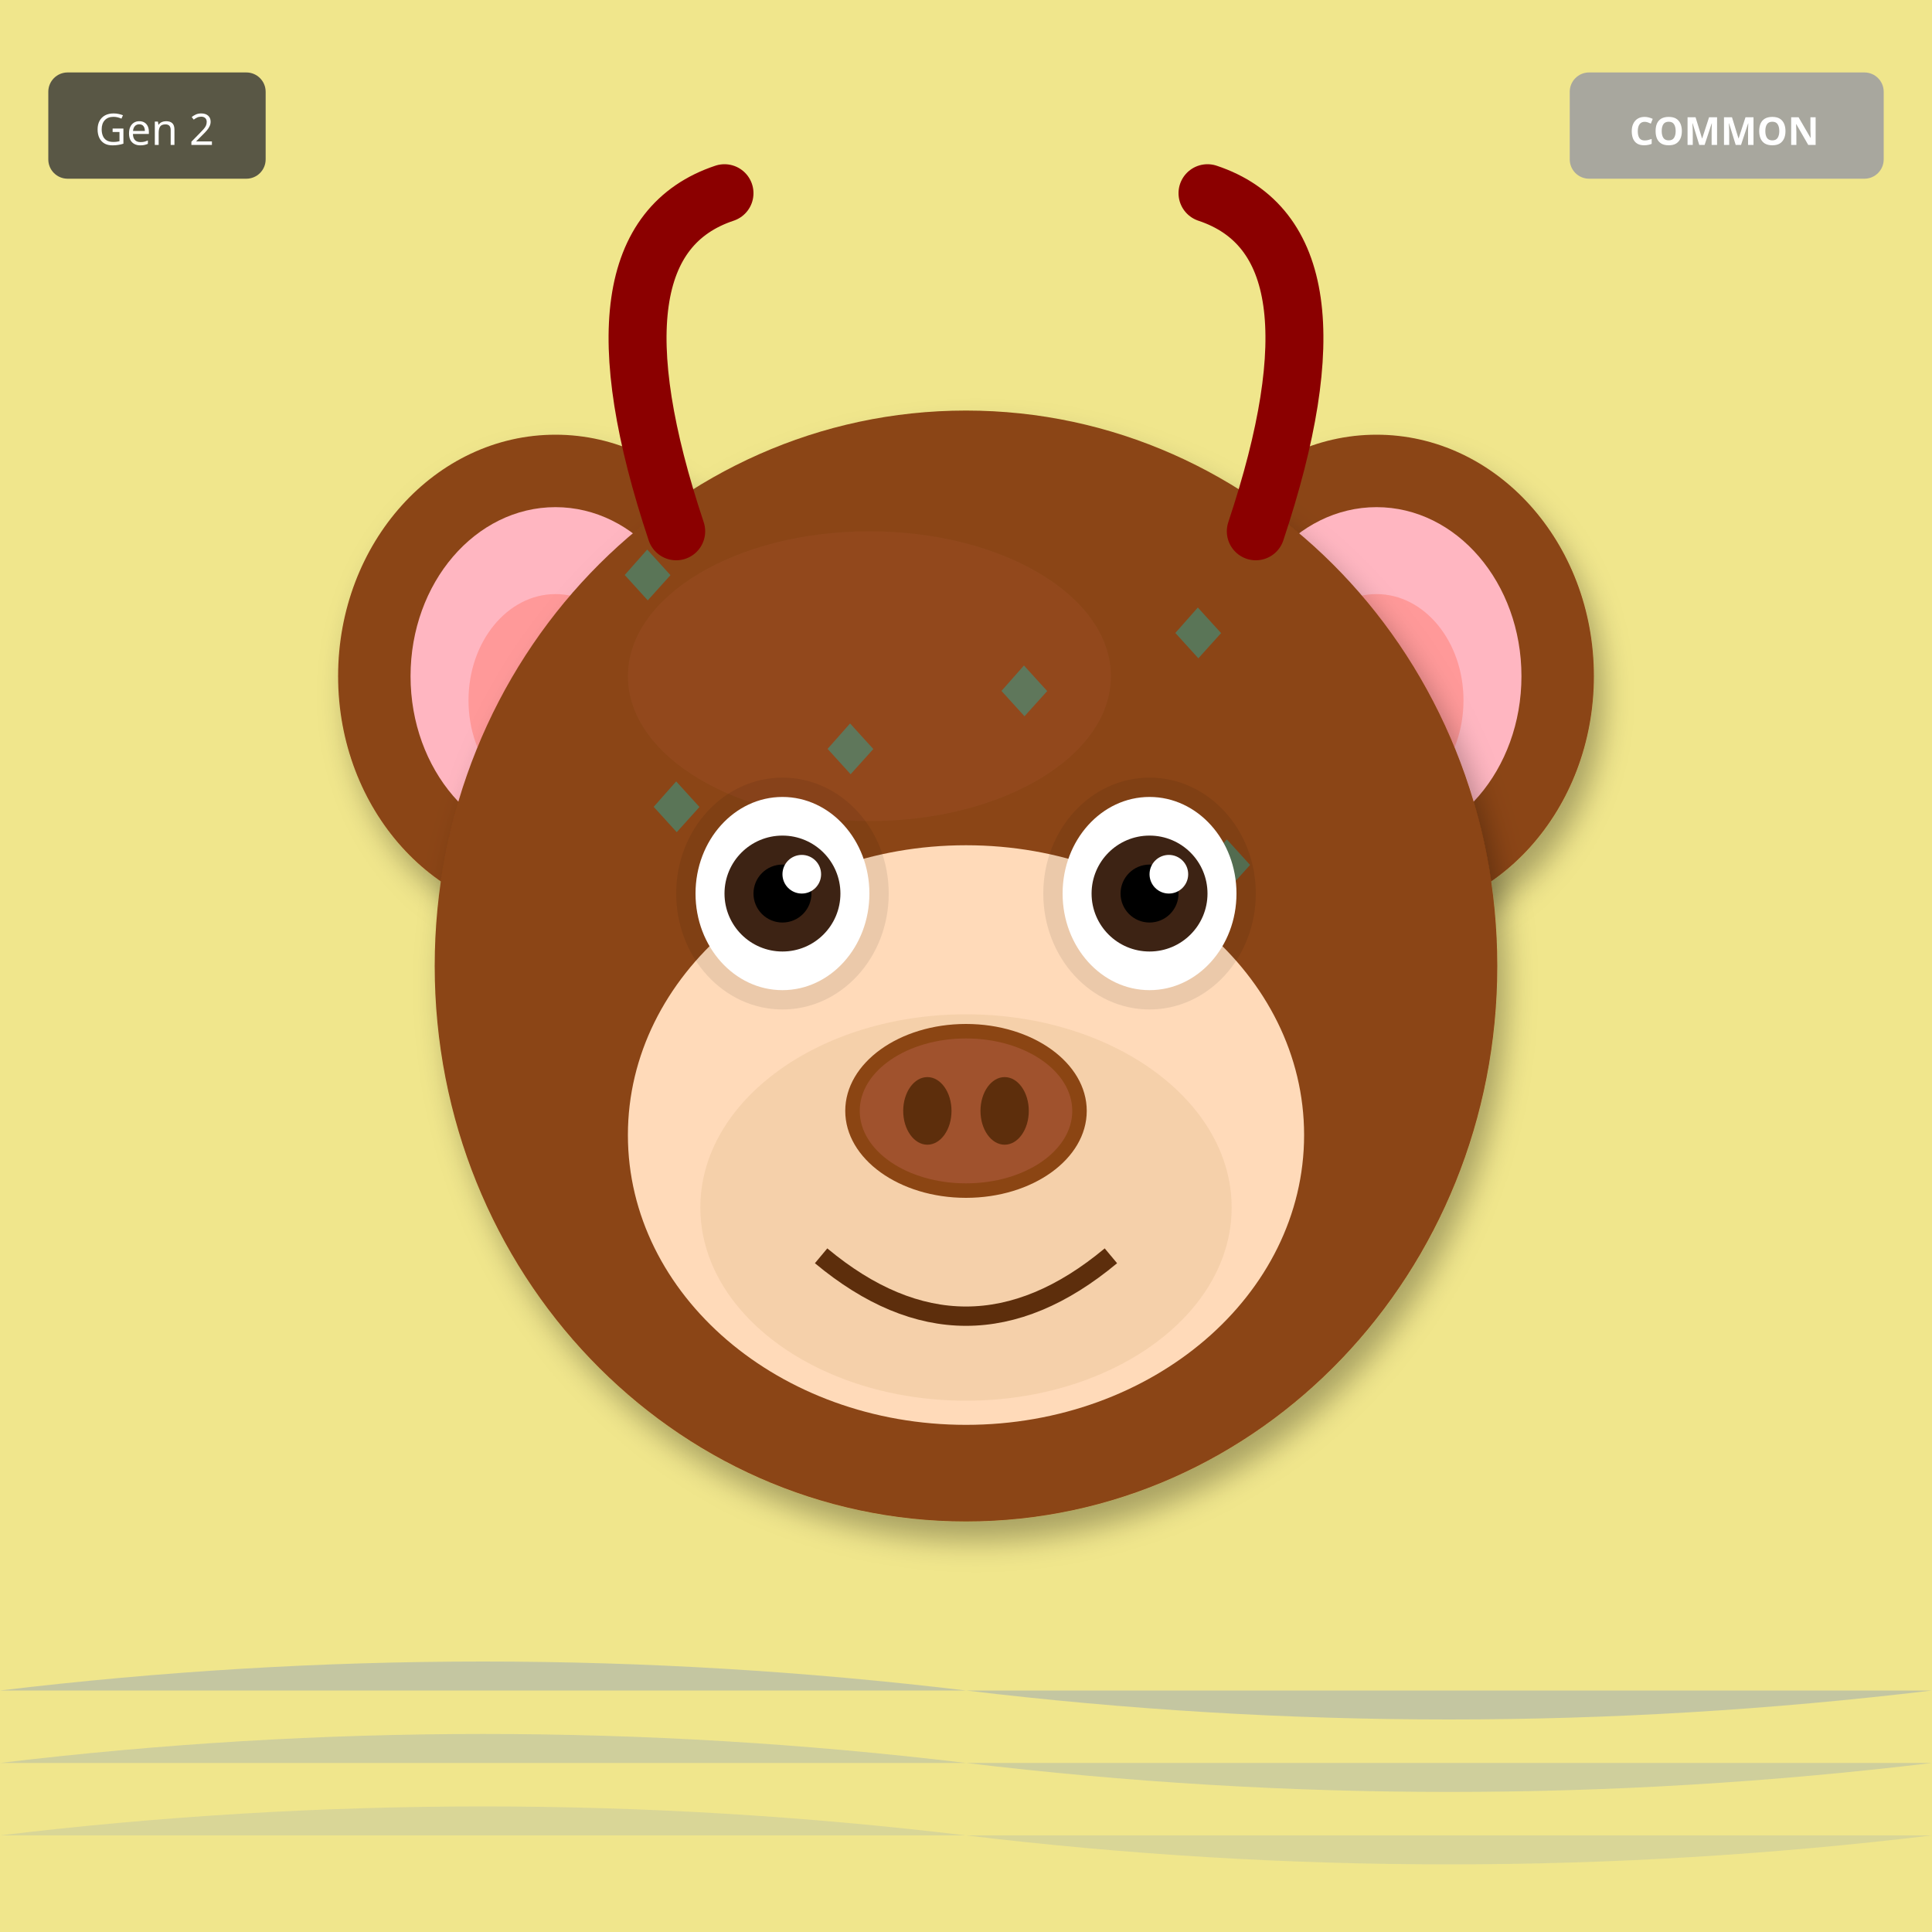
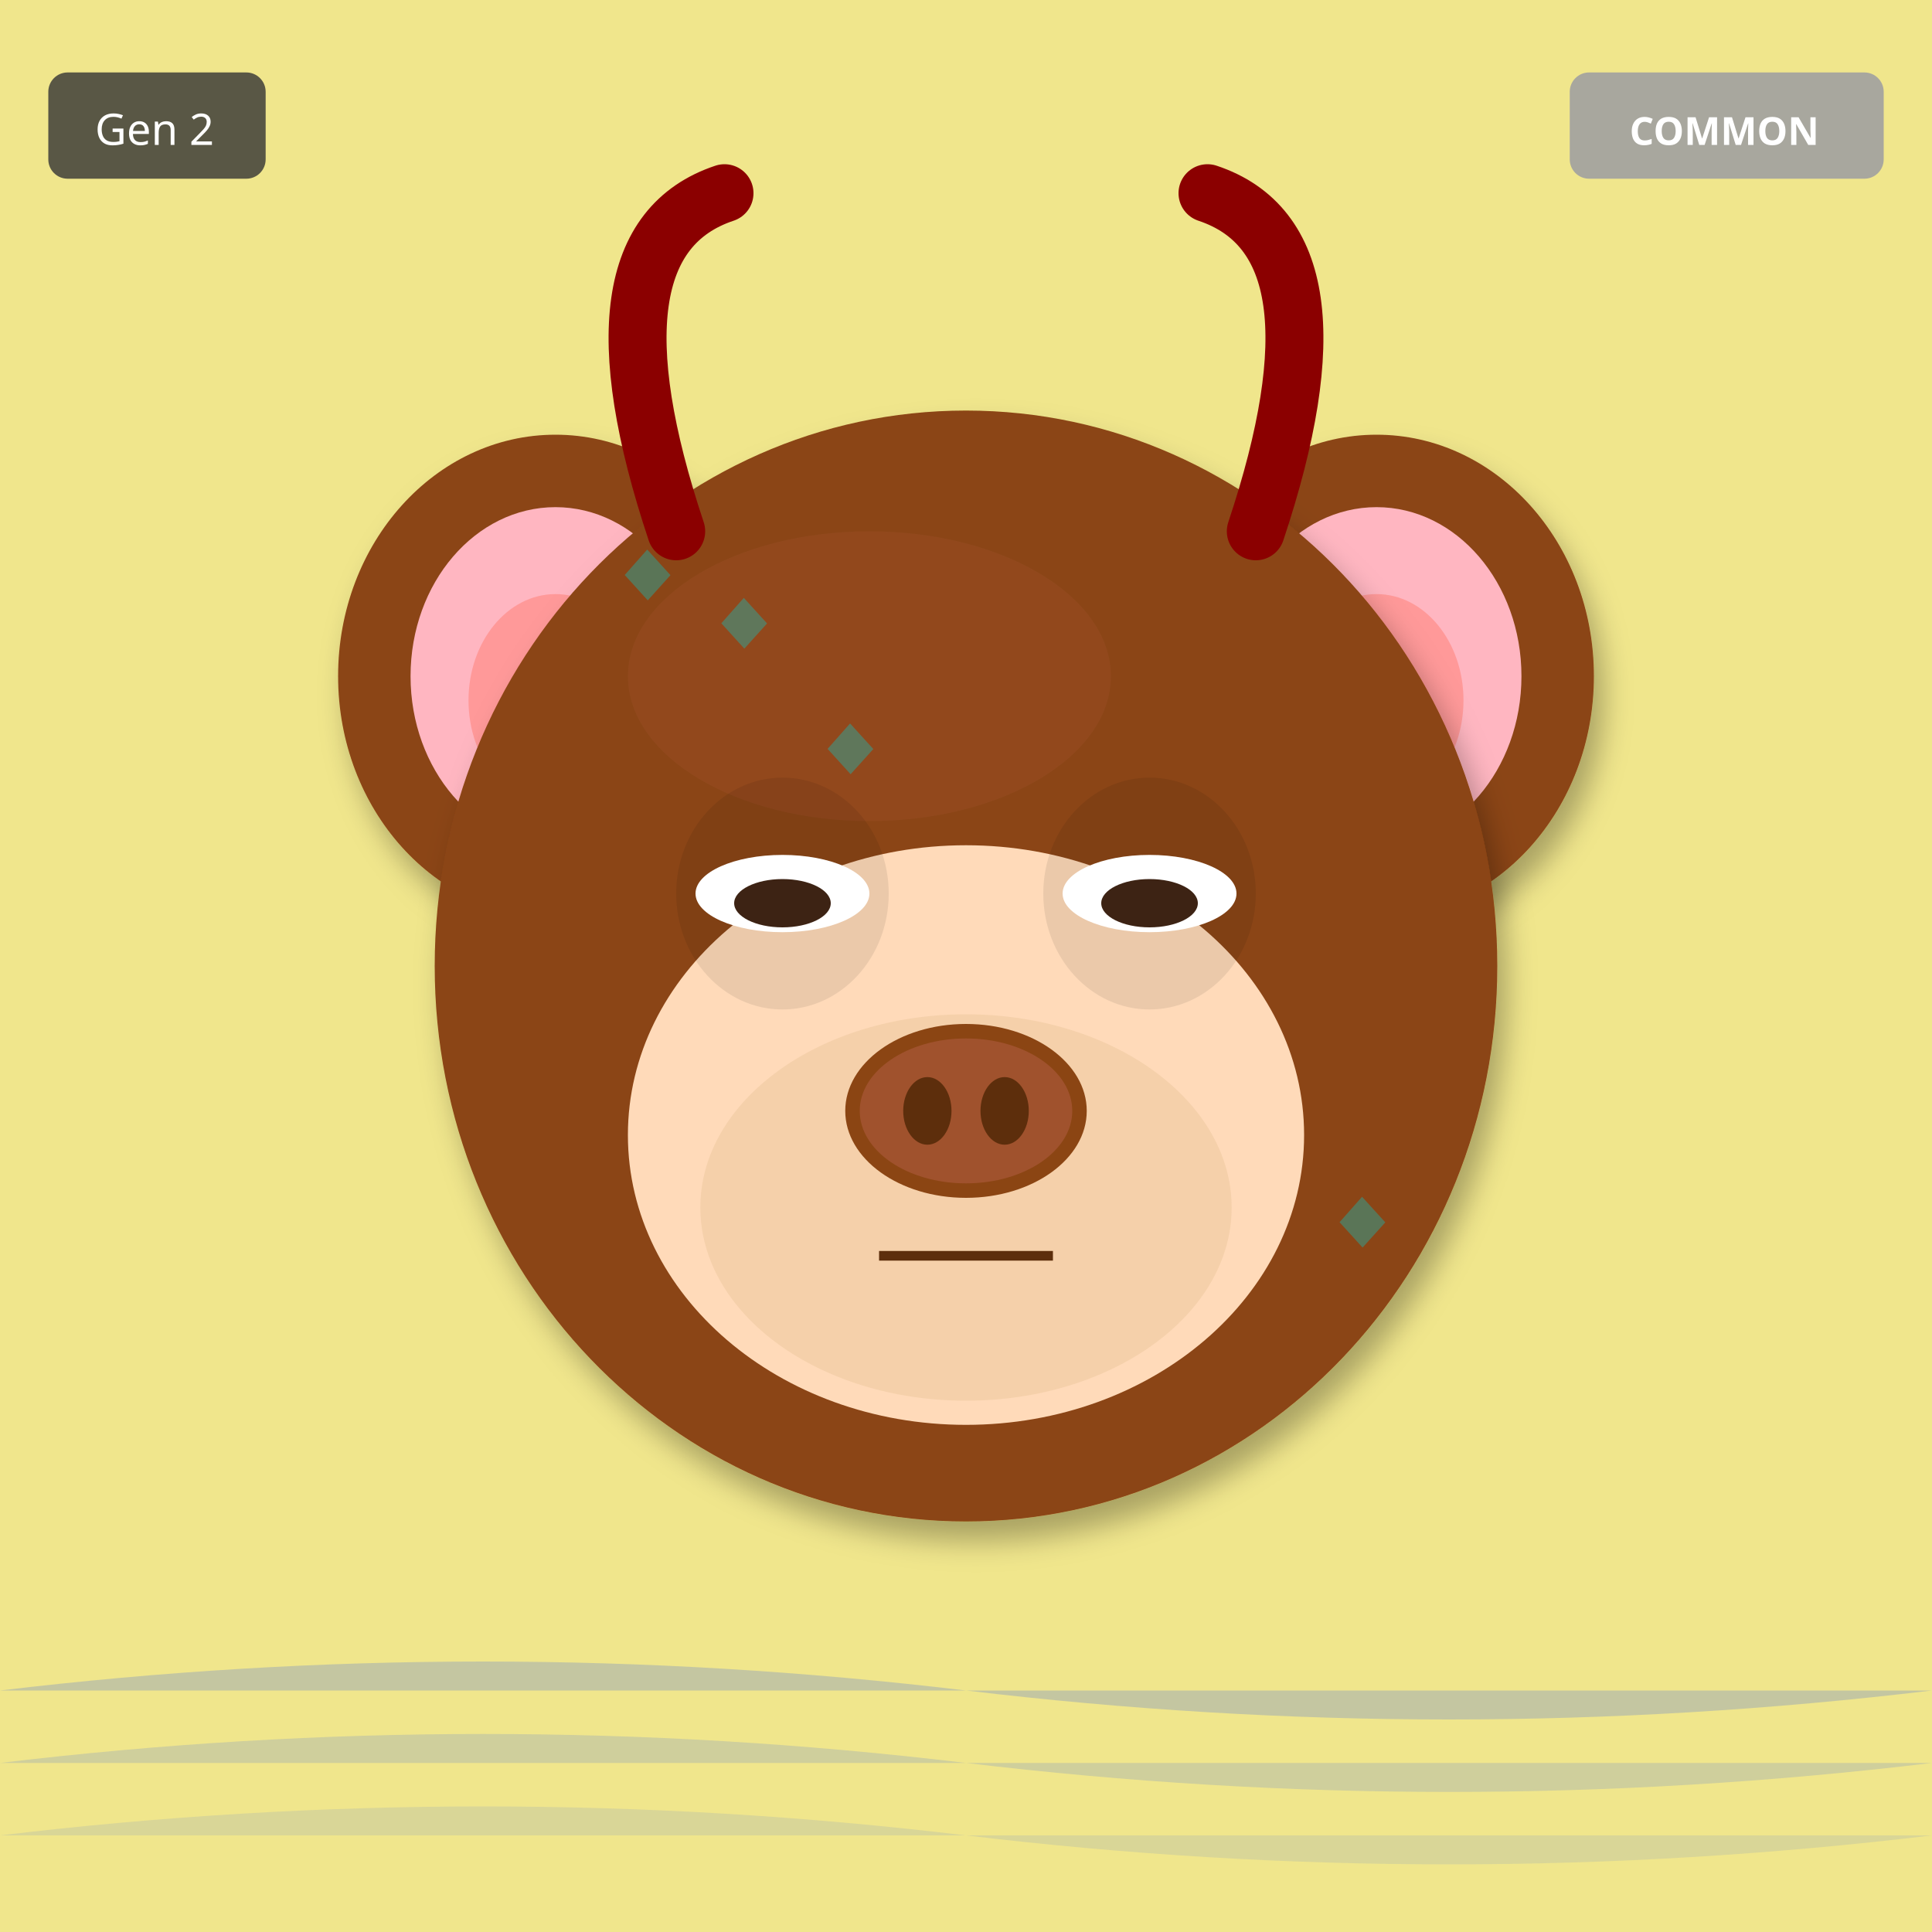
<svg xmlns="http://www.w3.org/2000/svg" width="400" height="400" viewBox="0 0 400 400">
  <defs>
    <filter id="shadow" x="-20%" y="-20%" width="140%" height="140%">
      <feDropShadow dx="2" dy="4" stdDeviation="3" flood-opacity="0.3" />
    </filter>
    <filter id="glow" x="-50%" y="-50%" width="200%" height="200%">
      <feGaussianBlur stdDeviation="8" result="blur" />
      <feMerge>
        <feMergeNode in="blur" />
        <feMergeNode in="SourceGraphic" />
      </feMerge>
    </filter>
    <linearGradient id="rainbow-body" x1="0%" y1="0%" x2="100%" y2="100%">
      <stop offset="0%" stop-color="#FF6B6B" />
      <stop offset="25%" stop-color="#FFE66D" />
      <stop offset="50%" stop-color="#4ECDC4" />
      <stop offset="75%" stop-color="#45B7D1" />
      <stop offset="100%" stop-color="#DDA0DD" />
    </linearGradient>
    <radialGradient id="galaxy-body" cx="30%" cy="30%">
      <stop offset="0%" stop-color="#E6E6FA" />
      <stop offset="50%" stop-color="#9370DB" />
      <stop offset="100%" stop-color="#1A0033" />
    </radialGradient>
    <linearGradient id="holo-body" x1="0%" y1="0%" x2="100%" y2="100%">
      <stop offset="0%" stop-color="#FF00FF" />
      <stop offset="50%" stop-color="#00FFFF" />
      <stop offset="100%" stop-color="#FFFF00" />
    </linearGradient>
    <linearGradient id="sky-gradient" x1="0%" y1="0%" x2="0%" y2="100%">
      <stop offset="0%" stop-color="#87CEEB" />
      <stop offset="100%" stop-color="#E0F4FF" />
    </linearGradient>
    <linearGradient id="grass-gradient" x1="0%" y1="0%" x2="0%" y2="100%">
      <stop offset="0%" stop-color="#90EE90" />
      <stop offset="100%" stop-color="#228B22" />
    </linearGradient>
    <linearGradient id="sunset-gradient" x1="0%" y1="0%" x2="0%" y2="100%">
      <stop offset="0%" stop-color="#FF6B6B" />
      <stop offset="50%" stop-color="#FFE66D" />
      <stop offset="100%" stop-color="#4ECDC4" />
    </linearGradient>
    <linearGradient id="aurora-gradient" x1="0%" y1="0%" x2="100%" y2="100%">
      <stop offset="0%" stop-color="#0D1B2A" />
      <stop offset="30%" stop-color="#00FF7F" />
      <stop offset="70%" stop-color="#FF00FF" />
      <stop offset="100%" stop-color="#0D1B2A" />
    </linearGradient>
    <radialGradient id="multiverse-gradient" cx="50%" cy="50%">
      <stop offset="0%" stop-color="#FFD700" />
      <stop offset="40%" stop-color="#FF00FF" />
      <stop offset="70%" stop-color="#00FFFF" />
      <stop offset="100%" stop-color="#000" />
    </radialGradient>
    <linearGradient id="rift-gradient" x1="0%" y1="0%" x2="100%" y2="100%">
      <stop offset="0%" stop-color="#000" />
      <stop offset="30%" stop-color="#9400D3" />
      <stop offset="50%" stop-color="#00FFFF" />
      <stop offset="70%" stop-color="#9400D3" />
      <stop offset="100%" stop-color="#000" />
    </linearGradient>
    <linearGradient id="heaven-gradient" x1="0%" y1="0%" x2="0%" y2="100%">
      <stop offset="0%" stop-color="#FFF" />
      <stop offset="50%" stop-color="#FFD700" stop-opacity="0.3" />
      <stop offset="100%" stop-color="#F0F8FF" />
    </linearGradient>
    <clipPath id="head-clip">
      <ellipse cx="200" cy="200" rx="110" ry="115" />
    </clipPath>
  </defs>
  <rect width="400" height="400" fill="#F0E68C" />
  <path d="M0 350 Q100 338 200 350 T400 350" fill="#4169E1" opacity="0.25" />
  <path d="M0 365 Q100 353 200 365 T400 365" fill="#4169E1" opacity="0.19" />
  <path d="M0 380 Q100 368 200 380 T400 380" fill="#4169E1" opacity="0.13" />
  <ellipse cx="115" cy="140" rx="45" ry="50" fill="#8B4513" filter="url(#shadow)" />
  <ellipse cx="115" cy="140" rx="30" ry="35" fill="#FFB6C1" />
  <ellipse cx="115" cy="145" rx="18" ry="22" fill="#FF9999" />
  <ellipse cx="285" cy="140" rx="45" ry="50" fill="#8B4513" filter="url(#shadow)" />
  <ellipse cx="285" cy="140" rx="30" ry="35" fill="#FFB6C1" />
  <ellipse cx="285" cy="145" rx="18" ry="22" fill="#FF9999" />
  <ellipse cx="200" cy="200" rx="110" ry="115" fill="#8B4513" filter="url(#shadow)" />
  <ellipse cx="180" cy="140" rx="50" ry="30" fill="#A0522D" opacity="0.3" />
  <g clip-path="url(#head-clip)">
    <text x="125" y="125" font-size="18" fill="#00CED1" opacity="0.35">◆</text>
-     <text x="239" y="137" font-size="18" fill="#00CED1" opacity="0.35">◆</text>
-     <text x="203" y="149" font-size="18" fill="#00CED1" opacity="0.35">◆</text>
+     <text x="189" y="187" font-size="18" fill="#00CED1" opacity="0.35">◆</text>
+     <text x="253" y="249" font-size="18" fill="#00CED1" opacity="0.35">◆</text>
    <text x="167" y="161" font-size="18" fill="#00CED1" opacity="0.35">◆</text>
-     <text x="131" y="173" font-size="18" fill="#00CED1" opacity="0.35">◆</text>
-     <text x="245" y="185" font-size="18" fill="#00CED1" opacity="0.35">◆</text>
+     <text x="231" y="223" font-size="18" fill="#00CED1" opacity="0.35">◆</text>
+     <text x="145" y="135" font-size="18" fill="#00CED1" opacity="0.35">◆</text>
    <text x="209" y="197" font-size="18" fill="#00CED1" opacity="0.35">◆</text>
-     <text x="173" y="209" font-size="18" fill="#00CED1" opacity="0.35">◆</text>
+     <text x="273" y="259" font-size="18" fill="#00CED1" opacity="0.35">◆</text>
  </g>
  <ellipse cx="200" cy="235" rx="70" ry="60" fill="#FFDAB9" />
  <ellipse cx="200" cy="250" rx="55" ry="40" fill="#DEB887" opacity="0.3" />
  <ellipse cx="162" cy="185" rx="22" ry="24" fill="#000" opacity="0.08" />
  <ellipse cx="238" cy="185" rx="22" ry="24" fill="#000" opacity="0.08" />
-   <ellipse cx="162" cy="185" rx="18" ry="20" fill="white" />
-   <circle cx="162" cy="185" r="12" fill="#3D2314" />
-   <circle cx="162" cy="185" r="6" fill="#000" />
-   <circle cx="166" cy="181" r="4" fill="white" />
-   <ellipse cx="238" cy="185" rx="18" ry="20" fill="white" />
-   <circle cx="238" cy="185" r="12" fill="#3D2314" />
-   <circle cx="238" cy="185" r="6" fill="#000" />
-   <circle cx="242" cy="181" r="4" fill="white" />
+   <ellipse cx="162" cy="185" rx="18" ry="8" fill="white" />
+   <ellipse cx="162" cy="187" rx="10" ry="5" fill="#3D2314" />
+   <ellipse cx="238" cy="185" rx="18" ry="8" fill="white" />
+   <ellipse cx="238" cy="187" rx="10" ry="5" fill="#3D2314" />
  <g>
    <ellipse cx="200" cy="230" rx="25" ry="18" fill="#8B4513" />
    <ellipse cx="200" cy="230" rx="22" ry="15" fill="#A0522D" />
    <ellipse cx="192" cy="230" rx="5" ry="7" fill="#5D2E0C" />
    <ellipse cx="208" cy="230" rx="5" ry="7" fill="#5D2E0C" />
  </g>
-   <path d="M170 260 Q200 285 230 260" stroke="#5D2E0C" stroke-width="4" fill="none" />
+   <line x1="182" y1="260" x2="218" y2="260" stroke="#5D2E0C" stroke-width="2" />
  <path d="M140 110 Q120 50 150 40" stroke="#8B0000" stroke-width="12" fill="none" stroke-linecap="round" />
  <path d="M260 110 Q280 50 250 40" stroke="#8B0000" stroke-width="12" fill="none" stroke-linecap="round" />
  <g transform="translate(325, 15)">
    <rect width="65" height="22" rx="4" fill="#A0A0A0" opacity="0.9" />
    <text x="32" y="15" font-size="8" fill="#FFF" text-anchor="middle" font-family="sans-serif" font-weight="bold">COMMON</text>
  </g>
  <g transform="translate(10, 15)">
    <rect width="45" height="22" rx="4" fill="#333" opacity="0.8" />
    <text x="22" y="15" font-size="9" fill="#FFF" text-anchor="middle" font-family="sans-serif">Gen 2</text>
  </g>
</svg>
